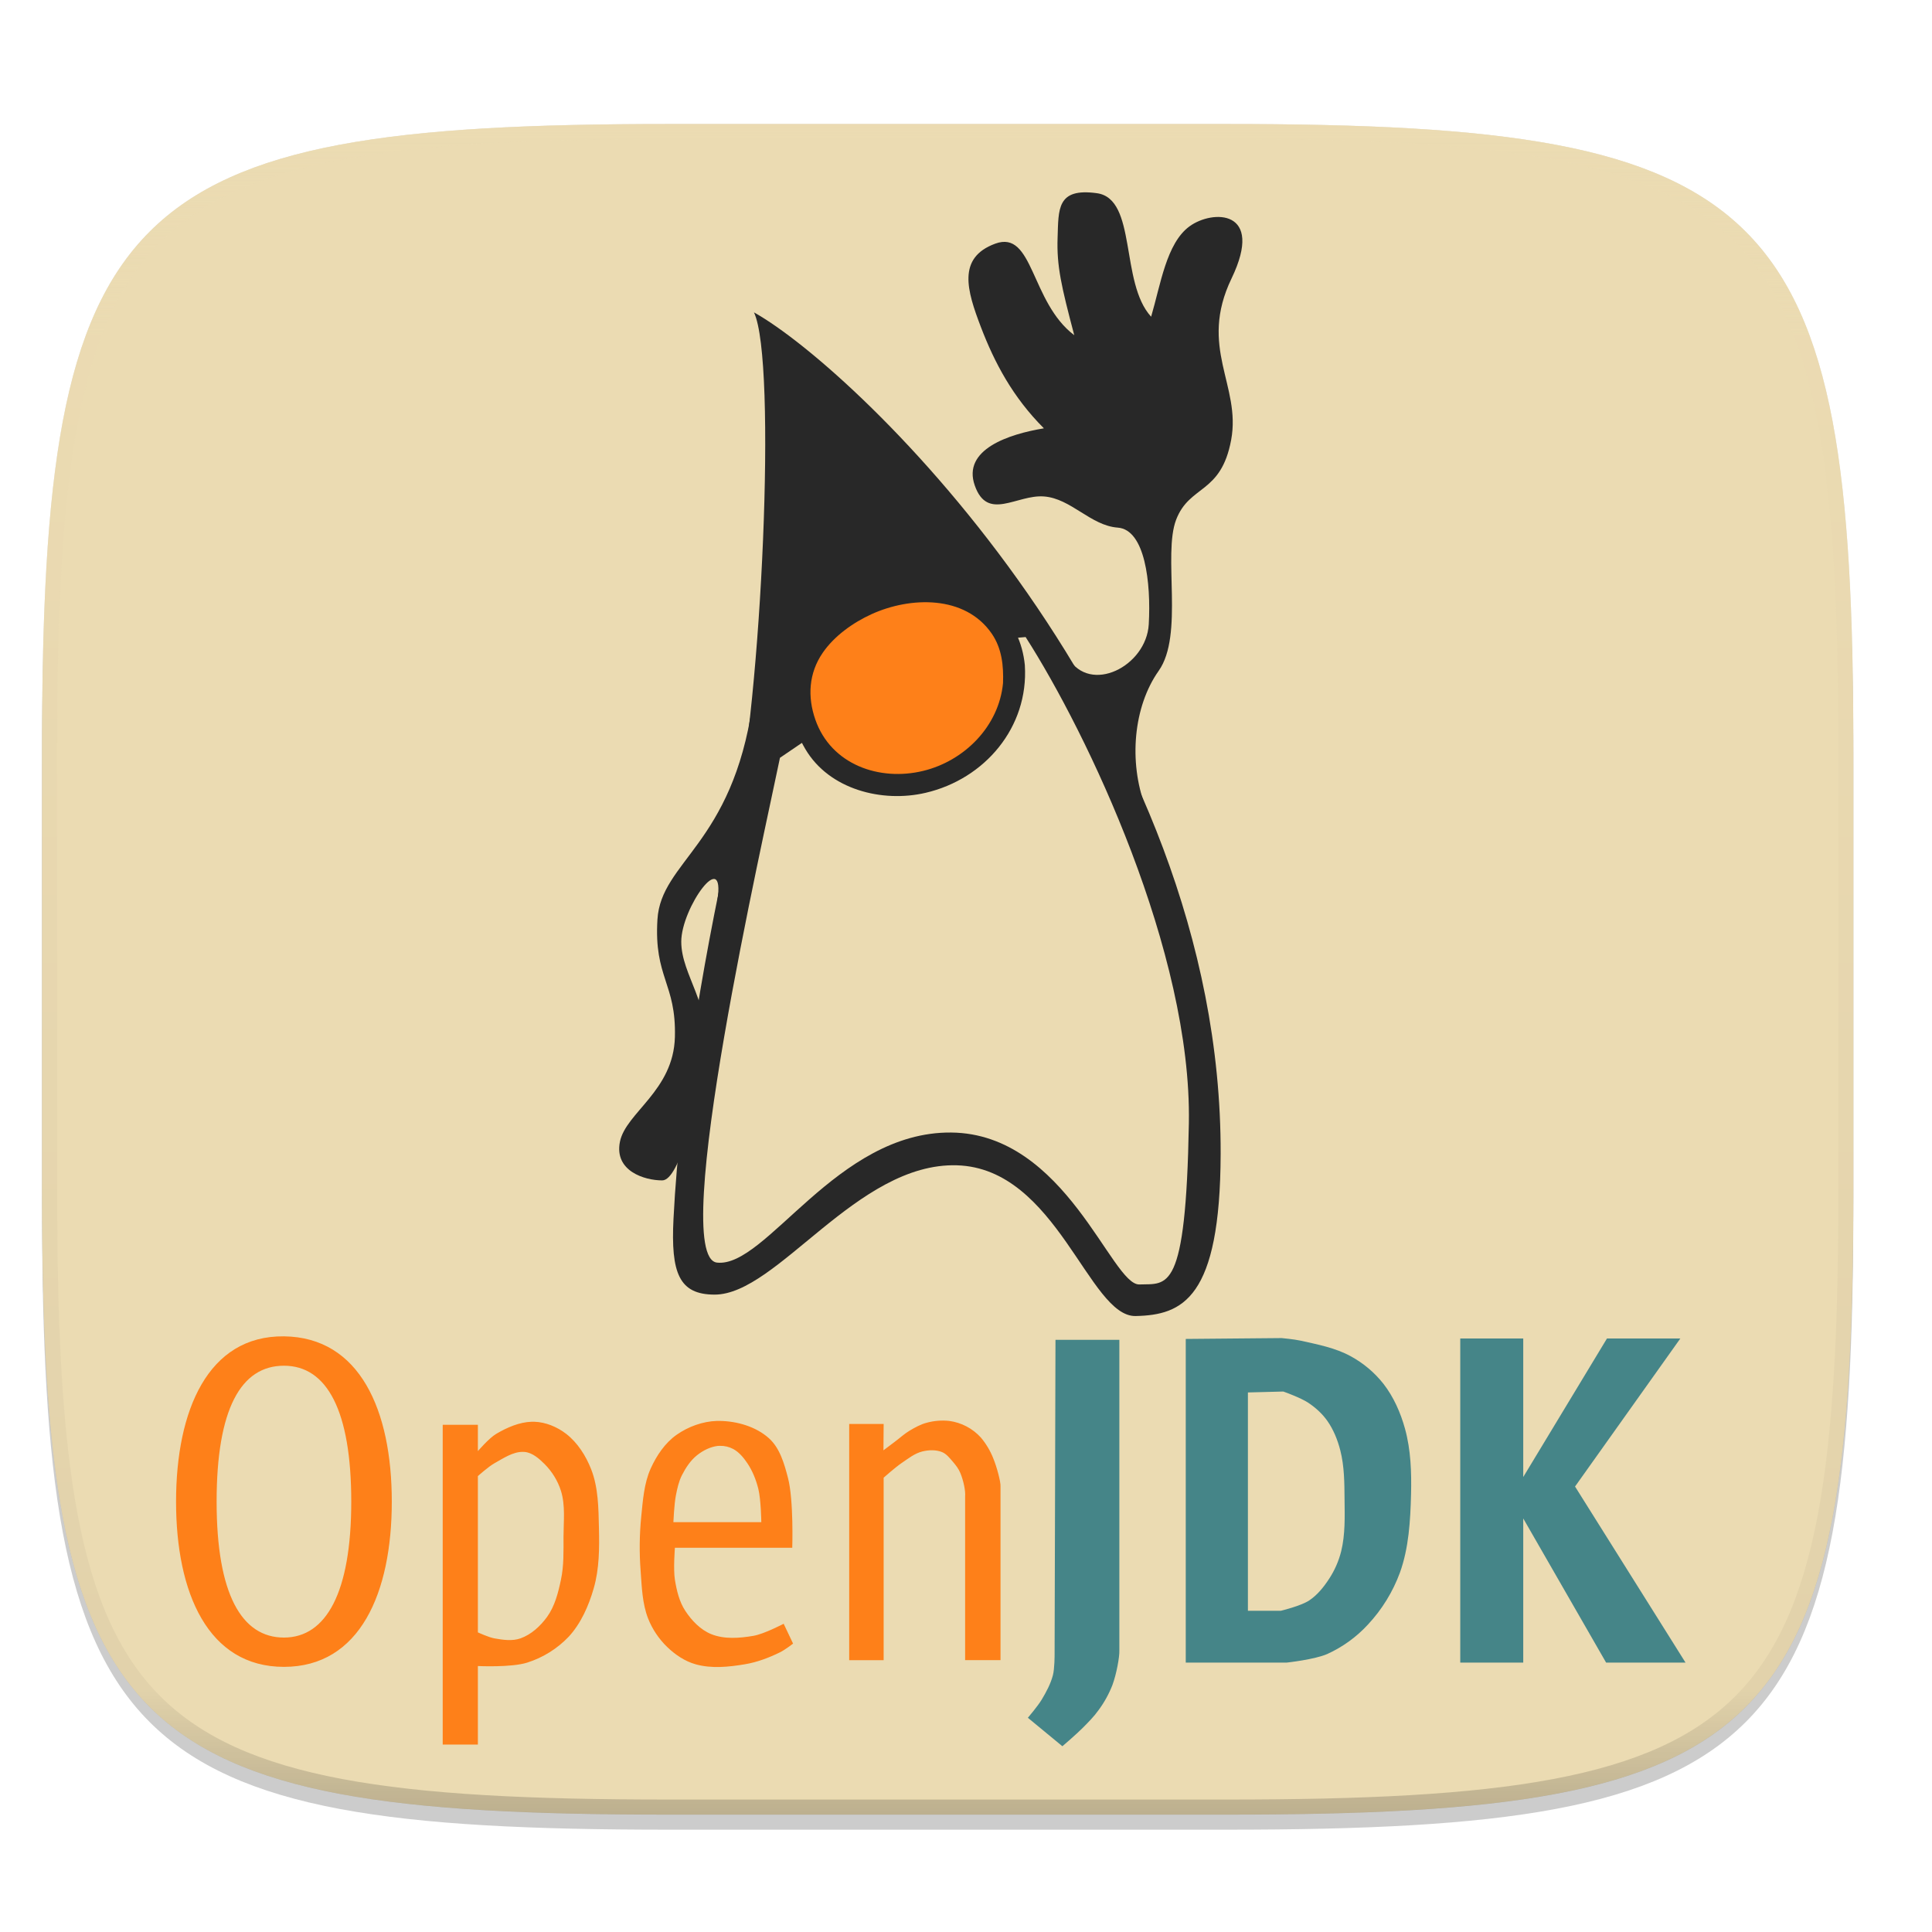
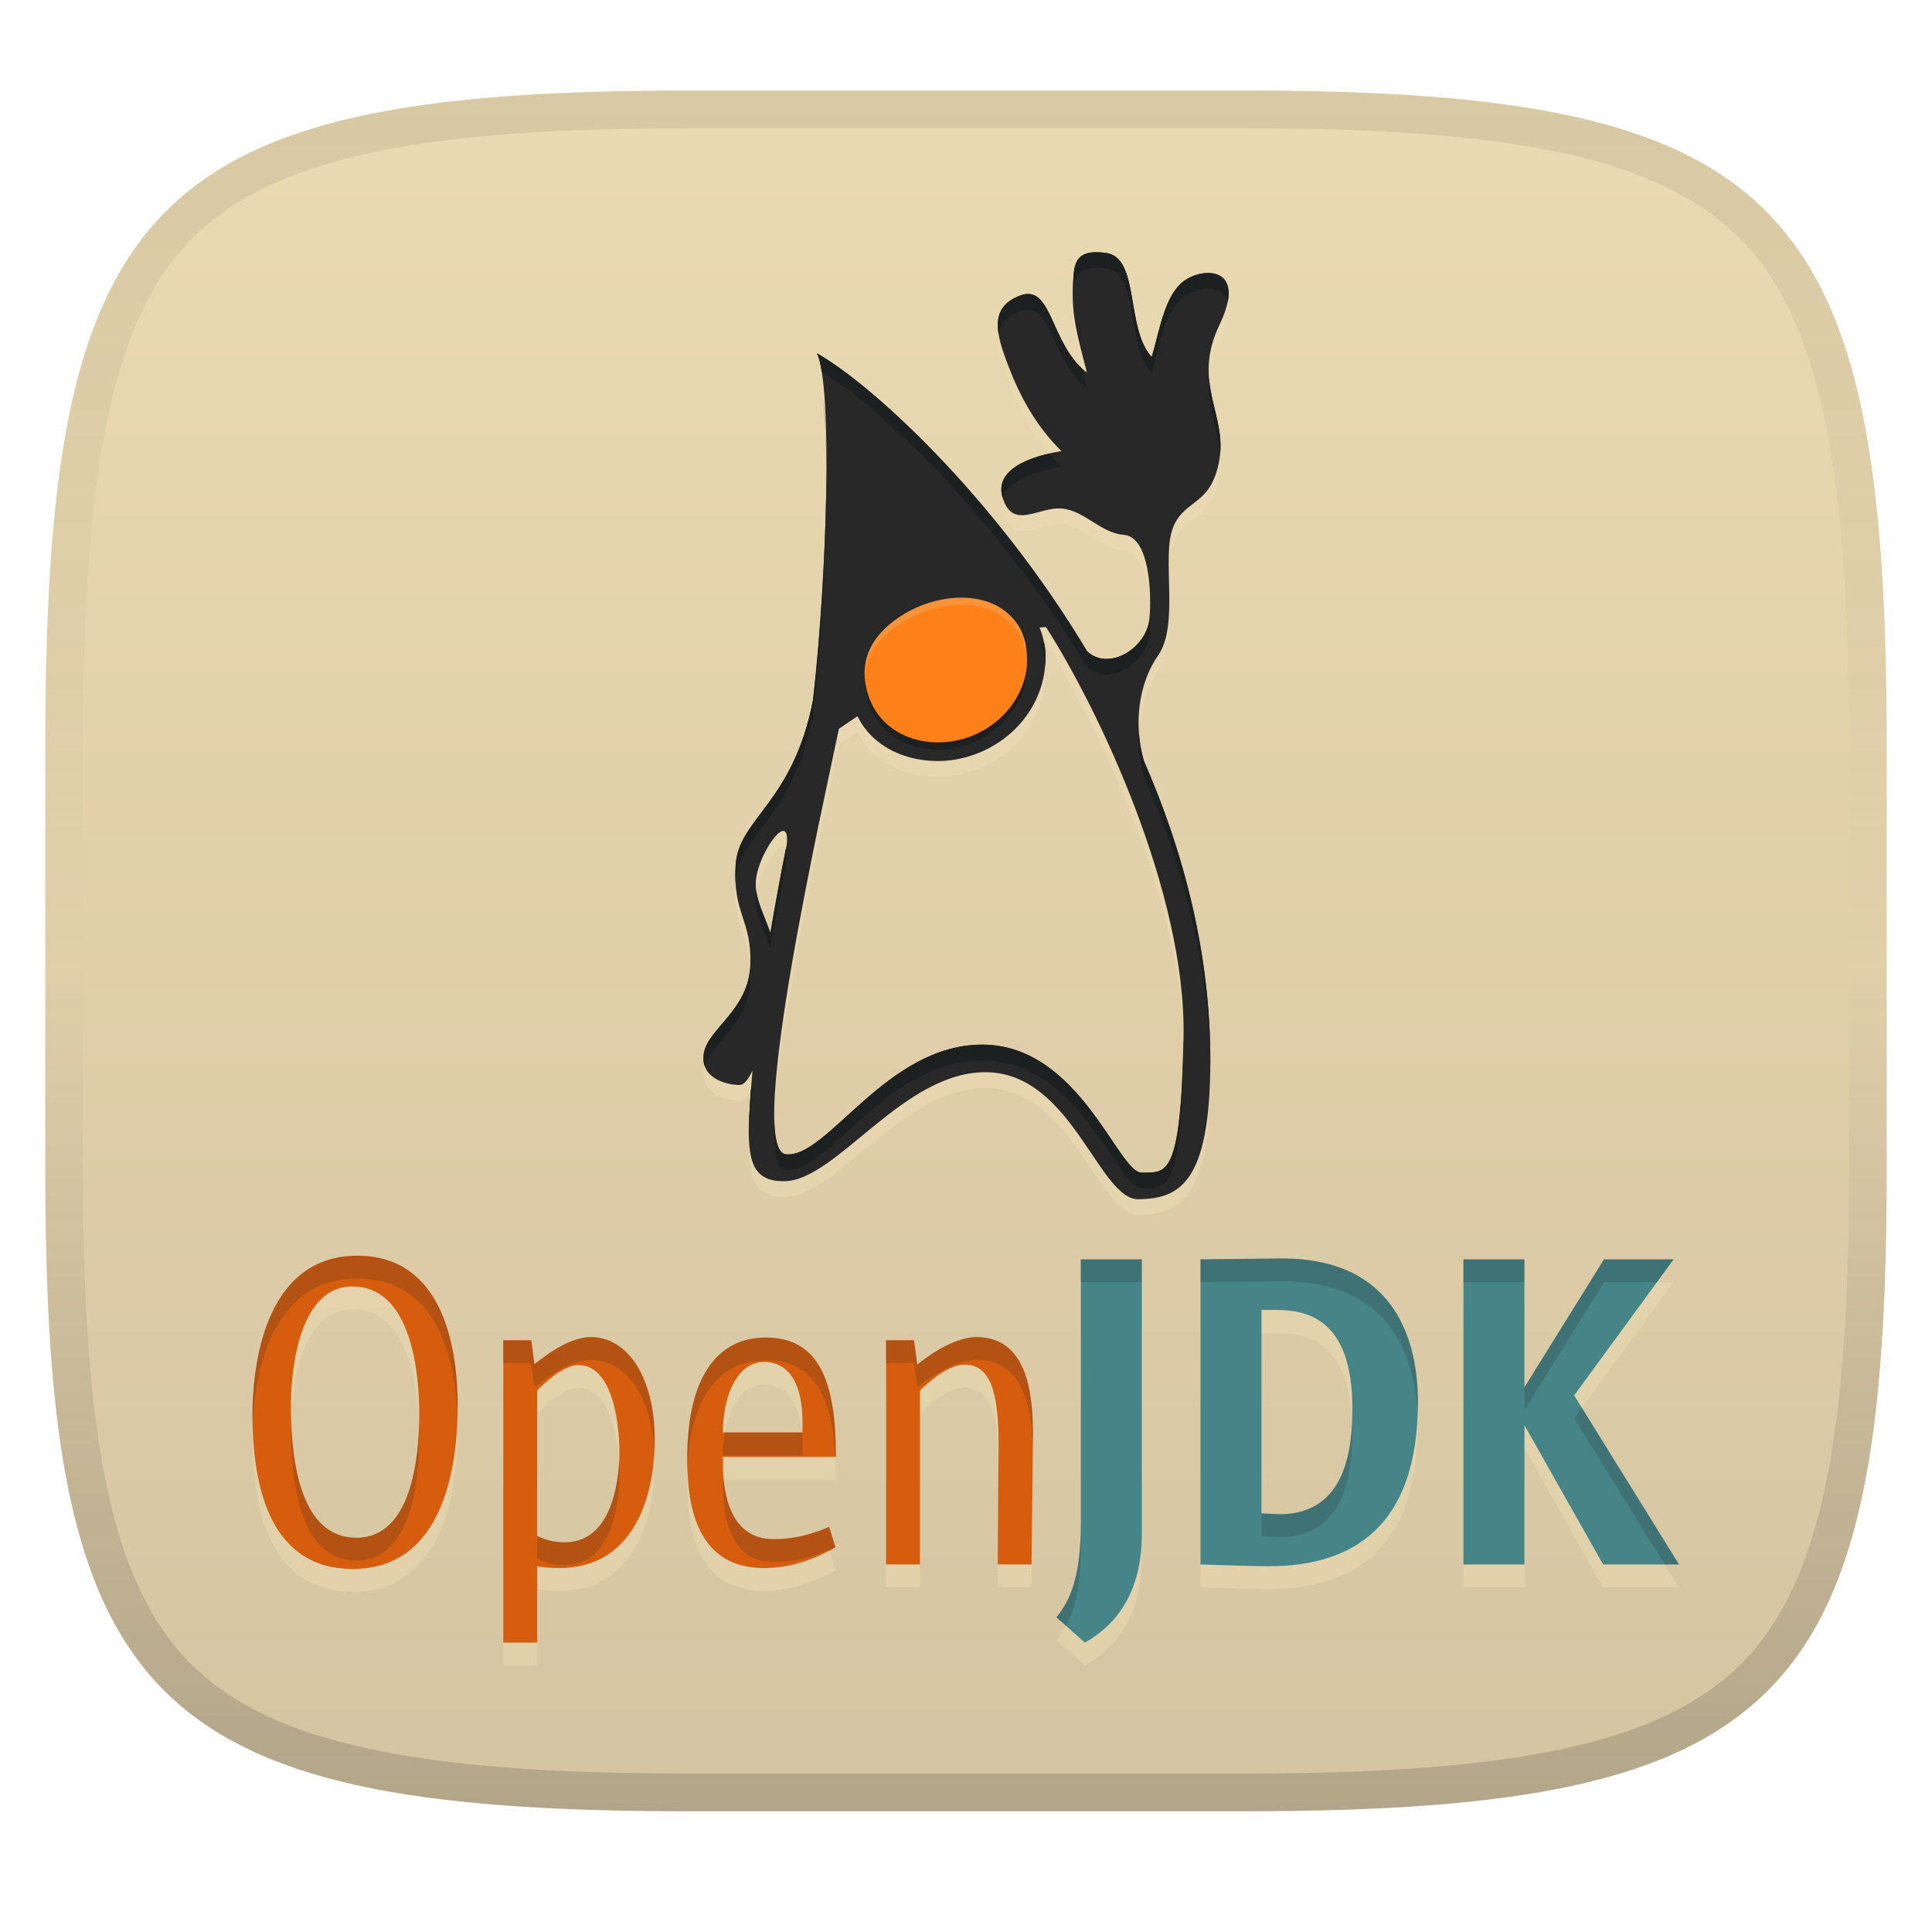
- <svg xmlns="http://www.w3.org/2000/svg" width="256" height="256" viewBox="0 0 67.73 67.73">
+ <svg xmlns="http://www.w3.org/2000/svg" width="256" height="256" version="1.1">
+   <linearGradient id="b" x1=".5" x2=".5" y2="1" gradientTransform="matrix(244,0,0,228,5.981,12)" gradientUnits="userSpaceOnUse">
+     <stop stop-color="#ebdbb2" offset="0" />
+     <stop stop-color="#d5c4a1" offset="1" />
+   </linearGradient>
  <defs>
-     <linearGradient id="d" x1="296" x2="296" y1="-212" y2="236" gradientUnits="userSpaceOnUse">
-       <stop offset="0" stop-color="#ebdbb2" />
-       <stop offset=".125" stop-color="#ebdbb2" stop-opacity=".098" />
-       <stop offset=".925" stop-opacity=".098" />
-       <stop offset="1" stop-opacity=".498" />
+     <linearGradient id="linearGradient10" x1="128" x2="128" y1="12" y2="240" gradientUnits="userSpaceOnUse">
+       <stop stop-color="#282828" stop-opacity=".1" offset="0" />
+       <stop stop-color="#282828" stop-opacity=".05" offset=".197" />
+       <stop stop-color="#282828" stop-opacity="0" offset=".505" />
+       <stop stop-color="#282828" stop-opacity=".1" offset=".746" />
+       <stop stop-color="#282828" stop-opacity=".2" offset="1" />
    </linearGradient>
-     <clipPath id="c">
-       <path d="M361.938-212C507.235-212 528-191.287 528-46.125v116.25C528 215.286 507.235 236 361.937 236H214.063C68.766 236 48 215.286 48 70.125v-116.25C48-191.287 68.765-212 214.063-212z" fill="#b16286" />
-     </clipPath>
  </defs>
-   <path transform="matrix(.26458 0 0 .26458 0 3.404)" d="M162.537 3.568c72.648 0 83.031 10.357 83.031 82.938v58.125c0 72.58-10.383 82.937-83.031 82.937H88.599c-72.648 0-83.031-10.357-83.031-82.937V86.506c0-72.581 10.383-82.938 83.031-82.938z" filter="url(#a)" opacity=".1" />
-   <path transform="matrix(.26458 0 0 .26458 0 3.404)" d="M162.537 5.568c72.648 0 83.031 10.357 83.031 82.938v58.125c0 72.58-10.383 82.937-83.031 82.937H88.599c-72.648 0-83.031-10.357-83.031-82.937V88.506c0-72.581 10.383-82.938 83.031-82.938z" filter="url(#b)" opacity=".2" />
-   <path d="M43.005 4.348c19.221 0 21.968 2.74 21.968 21.944V41.67c0 19.204-2.747 21.944-21.968 21.944H23.442c-19.222 0-21.969-2.74-21.969-21.944V26.292c0-19.204 2.747-21.944 21.969-21.944z" fill="#ebdbb2" />
-   <g fill="#282828" clip-rule="evenodd" fill-rule="evenodd">
-     <path d="M26.431 10.95c.815 1.706.265 13.618-.69 17.795-.953 4.184-1.907 9.503-2.13 13.98-.097 1.907.196 2.66 1.442 2.66 2.2 0 4.991-4.637 8.493-4.533 3.509.104 4.623 5.319 6.266 5.284 1.643-.035 2.966-.605 2.98-5.68.049-15.15-12.65-27.43-16.36-29.505zm9.524 11.383c2.165 3.377 5.827 11.042 5.723 17.043s-.752 5.618-1.734 5.653c-.981.035-2.569-5.29-6.6-5.326-4.024-.034-6.48 4.748-8.207 4.56-1.727-.188 1.663-15.037 2.206-17.697 2.514-1.691 5.674-4.045 8.612-4.233z" />
-     <path d="M37.445 23.057c.773 1.302 2.743.3 2.827-1.17.083-1.468-.133-3.32-1.086-3.39-.954-.07-1.637-1.023-2.59-1.093-.954-.07-1.978.884-2.423-.383-.446-1.267 1.197-1.803 2.423-2.005-1.093-1.093-1.734-2.304-2.214-3.564-.48-1.26-.836-2.416.508-2.91 1.344-.495 1.232 2.046 2.77 3.209-.452-1.713-.619-2.423-.584-3.418.035-.996-.035-1.755 1.378-1.56 1.414.195.801 3.133 1.901 4.33.334-1.134.536-2.575 1.344-3.167.807-.592 2.645-.606 1.476 1.824-1.17 2.43.34 3.745-.014 5.66-.355 1.915-1.455 1.566-1.929 2.799-.473 1.232.279 4.038-.612 5.298-.891 1.26-1.052 3.195-.474 4.74-1.775-1.656-2.701-5.2-2.701-5.2zM26.382 24.693c-.717 4.915-3.209 5.5-3.334 7.54-.126 2.04.661 2.235.612 4.122-.048 1.886-1.726 2.652-1.928 3.676-.202 1.023.863 1.35 1.483 1.35s1.239-2.715 1.49-4.442c.25-1.726-.822-2.743-.822-3.926 0-1.184 1.553-3.349 1.267-1.448 1.288-2.033 1.9-4.623 1.232-6.872z" />
-   </g>
-   <path d="M35.163 23.391c-.189-1.764-1.849-2.458-3.448-2.24-1.343.183-3.133 1.316-3.298 2.77-.186 1.637 1.102 3.144 2.742 3.21 1.453.058 3.015-.645 3.668-2.01.264-.552.367-1.12.336-1.73" fill="none" />
-   <path d="M35.929 23.329c-.16-1.663-1.393-2.707-2.988-2.962-1.54-.246-3.216.484-4.294 1.561-1.212 1.213-1.26 2.9-.412 4.336.838 1.417 2.693 1.885 4.213 1.53 2.08-.484 3.616-2.303 3.48-4.465" fill="#282828" />
-   <path d="M35.163 23.948c-.144 1.511-1.349 2.725-2.799 3.077-1.534.373-3.229-.218-3.78-1.796-.282-.805-.23-1.632.255-2.34.408-.596 1.067-1.063 1.719-1.36 1.346-.611 3.271-.68 4.21.685.355.517.417 1.125.395 1.734" fill="#fe8019" />
-   <g>
-     <path d="M9.955 46.848c-2.664-.03-3.783 2.595-3.783 5.795s1.12 5.792 3.783 5.792 3.78-2.592 3.78-5.792-1.117-5.765-3.78-5.795zm0 1.03c1.515 0 2.359 1.589 2.359 4.765s-.874 4.765-2.36 4.765-2.36-1.528-2.36-4.765.846-4.765 2.36-4.765zM18.64 49.842c-.435.013-.867.202-1.243.424-.254.149-.644.606-.644.606v-.924H15.52V61.16h1.233v-2.754s1.181.057 1.732-.121a3.443 3.443 0 0 0 1.453-.908c.431-.468.7-1.084.876-1.695.197-.68.2-1.41.183-2.118-.016-.691-.02-1.413-.273-2.057-.185-.471-.475-.931-.876-1.241-.316-.244-.721-.413-1.12-.424h-.087zm-.314 1.056l.069.003c.27.026.504.232.696.424.26.259.465.59.574.94.16.51.091 1.066.09 1.601 0 .505.015 1.02-.09 1.514-.095.453-.214.925-.484 1.3-.235.326-.559.624-.937.757-.286.101-.61.053-.908 0-.204-.035-.583-.211-.583-.211v-5.478s.368-.333.583-.452c.308-.172.64-.4.99-.398zM25.132 49.813c-.498.016-1.005.2-1.41.485-.407.285-.704.728-.909 1.18-.237.525-.275 1.122-.334 1.695a10.868 10.868 0 0 0-.02 1.906c.04.558.058 1.138.261 1.66.146.372.38.72.668.998.28.27.622.503.998.608.553.156 1.156.095 1.723 0 .431-.071.85-.23 1.242-.423.163-.08.452-.302.452-.302l-.33-.696s-.685.36-1.06.423c-.487.084-1.024.126-1.482-.06-.377-.154-.685-.478-.908-.818-.21-.32-.301-.71-.363-1.089-.06-.368 0-1.12 0-1.12h4.114s.055-1.659-.15-2.45c-.13-.499-.285-1.047-.668-1.39-.453-.407-1.114-.598-1.723-.607h-.1zm.106.874a.95.95 0 0 1 .466.11c.204.11.362.301.492.493.183.27.307.582.387.898.096.382.106 1.175.106 1.175h-3.082s.027-.63.088-.94c.047-.241.1-.487.211-.706.134-.264.304-.522.535-.705.208-.164.465-.294.728-.323.023-.002.046-.002.069-.002zM29.77 49.92v8.28h1.208v-6.397s.407-.362.631-.514c.23-.156.458-.34.728-.406.222-.054.472-.063.684.021.16.064.273.213.385.342.103.119.2.247.26.392.108.26.187.621.168.828v5.733h1.241v-6.097c.01-.141-.126-.671-.257-.984a2.625 2.625 0 0 0-.429-.719 1.826 1.826 0 0 0-1.111-.586 2.131 2.131 0 0 0-.791.064c-.213.056-.41.165-.6.278-.183.11-.342.257-.513.385l-.403.304.007-.924z" fill="#fe8019" />
-     <path d="M37.002 46.97h2.239V57.86c.009.228-.1.824-.242 1.21a3.8 3.8 0 0 1-.484.878c-.164.231-.367.434-.567.635-.223.224-.704.635-.704.635l-1.21-.998s.347-.407.484-.635c.162-.27.313-.552.393-.855.062-.233.06-.719.06-.719zM44.929 46.909l-3.36.03v11.346h3.543s.978-.106 1.421-.302a4.417 4.417 0 0 0 1.422-1.03 5.408 5.408 0 0 0 1.12-1.816c.315-.872.368-1.827.392-2.753.019-.77-.007-1.556-.212-2.298-.155-.561-.398-1.113-.755-1.573a3.732 3.732 0 0 0-1.151-.969c-.538-.294-1.158-.412-1.756-.545-.218-.049-.664-.09-.664-.09zm.06 1.874s.611.216.877.395c.255.17.491.384.667.635.216.307.36.667.453 1.03.144.559.145 1.146.15 1.723.007.607.026 1.227-.118 1.816a3.148 3.148 0 0 1-.424.967c-.187.287-.411.567-.696.757-.295.196-.998.363-.998.363h-1.152v-7.654zM51.192 46.924H53.4v4.856l2.935-4.856h2.572l-3.691 5.189 3.873 6.172h-2.784L53.4 53.232v5.053h-2.208z" fill="#458588" />
-   </g>
-   <path transform="matrix(.1323 0 0 .1323 -4.877 32.393)" d="M361.938-212C507.235-212 528-191.287 528-46.125v116.25C528 215.286 507.235 236 361.937 236H214.063C68.766 236 48 215.286 48 70.125v-116.25C48-191.287 68.765-212 214.063-212z" clip-path="url(#c)" fill="none" opacity=".4" stroke-linecap="round" stroke-linejoin="round" stroke-width="8" stroke="url(#d)" />
+   <path d="m165 12c72 0 85 15 85 87v56c0 70-13 85-85 85h-74c-72 0-85-15-85-85v-56c0-72 13-87 85-87z" fill="url(#b)" style="isolation:isolate" />
+   <path d="m47.348 169.42c-12.888 0-13.895 16.017-13.895 21.021 0 10.339 2.7 20.482 13.295 20.482 12.263 0 13.895-14.113 13.895-21.621 0-6.88-1.553-19.883-13.295-19.883zm122.5 0.359-10.779 0.119v40.426c0.598 0 6.491 0.24 9.043 0.24 11.333 0 19.764-5.468 19.764-21.74 0-7.379-2.462-19.045-18.027-19.045zm-26.637 0.119v34.977c0 7.578-1.615 10.433-3.234 12.457l3.773 3.353c2.03-1.181 7.547-4.6 7.547-14.314v-36.473zm50.699 0v40.426h8.086v-18.445l10.42 18.445h10.062l-13.895-22.398 13.176-18.027h-9.225l-10.539 16.949v-16.949zm-147.22 3.594c8.053 0 8.863 12.088 8.863 16.949 0 5.409-0.916 16.35-8.324 16.35-7.172 0-8.685-9.481-8.685-17.488 0-2.526 0.37-15.811 8.146-15.811zm120.47 3.113h1.975c4.323 0 10.062 1.413 10.062 13.057 0 4.775-0.596 14.016-9.643 14.016l-2.394-0.121zm-88.85 3.594c-2.301 0-4.965 1.546-7.486 3.594l-0.418-3.174h-3.715v40.066h4.492v-10.121c0.996 0.194 1.984 0.24 2.994 0.24 9.203 0 12.578-8.495 12.578-17.01 0-8.418-3.698-13.596-8.445-13.596zm51.08 0c-3.313 0-7.178 3.098-7.846 3.654l-0.42-3.234h-3.713v29.705h4.492v-23.057c2.063-1.977 4.168-3.414 5.928-3.414 3.474 0 4.492 3.819 4.492 10.6l-0.119 15.871h4.492l0.18-17.068c0-5.155-0.569-13.057-7.486-13.057zm-27.906 0.06c-6.37-2e-5 -10.42 5.152-10.42 16.051 0 6.724 1.466 14.494 10.182 14.494 2.534 0 5.781-0.624 9.463-2.756l-0.84-2.695c-3.537 1.516-5.931 1.617-7.365 1.617-5.681 0-6.709-5.835-6.709-10.061v-0.84h14.973c0-9.666-2.054-15.811-9.283-15.811zm-0.299 3.234c4.416 0 5.15 4.782 5.15 7.965v1.377h-10.541c0-5.299 2.16-9.342 5.391-9.342zm-24.551 0.418c5.32 0 5.449 10.425 5.449 11.439 0 2.431-0.431 12.039-7.246 12.039-1.539 0-2.528-0.314-3.654-0.84v-19.283c1.429-1.429 3.683-3.356 5.451-3.356z" fill="#ebdbb2" opacity=".5" stroke-width=".075" />
+   <path d="m47.348 166.39c-12.888 0-13.895 16.017-13.895 21.021 0 10.339 2.7 20.482 13.295 20.482 12.263 0 13.895-14.113 13.895-21.621 0-6.88-1.553-19.883-13.295-19.883zm-0.658 4.072c8.053 0 8.863 12.088 8.863 16.949 0 5.409-0.916 16.35-8.324 16.35-7.172 0-8.685-9.481-8.685-17.488 0-2.526 0.37-15.811 8.146-15.811zm31.617 6.707c-2.301 0-4.965 1.546-7.486 3.594l-0.418-3.174h-3.715v40.066h4.492v-10.121c0.996 0.194 1.984 0.24 2.994 0.24 9.203 0 12.578-8.495 12.578-17.01 0-8.418-3.698-13.596-8.445-13.596zm51.08 0c-3.313 0-7.178 3.098-7.846 3.654l-0.42-3.234h-3.713v29.705h4.492v-23.057c2.063-1.977 4.168-3.414 5.928-3.414 3.474 0 4.492 3.819 4.492 10.6l-0.119 15.871h4.492l0.18-17.068c0-5.155-0.569-13.057-7.486-13.057zm-27.906 0.06c-6.37-2e-5 -10.42 5.152-10.42 16.051 0 6.724 1.466 14.494 10.182 14.494 2.534 0 5.781-0.624 9.463-2.756l-0.84-2.695c-3.537 1.516-5.931 1.617-7.365 1.617-5.681 0-6.709-5.835-6.709-10.061v-0.84h14.973c0-9.666-2.054-15.811-9.283-15.811zm-0.299 3.234c4.416 0 5.15 4.782 5.15 7.965v1.377h-10.541c0-5.299 2.16-9.342 5.391-9.342zm-24.551 0.418c5.32 0 5.449 10.425 5.449 11.439 0 2.431-0.431 12.039-7.246 12.039-1.539 0-2.528-0.314-3.654-0.84v-19.283c1.429-1.429 3.683-3.356 5.451-3.356z" fill="#d65d0e" stroke-width=".075" />
+   <path d="m169.85 166.75-10.779 0.119v40.426c0.598 0 6.491 0.24 9.043 0.24 11.333 0 19.764-5.468 19.764-21.74 0-7.379-2.462-19.045-18.027-19.045zm-26.637 0.119v34.977c0 7.578-1.615 10.433-3.234 12.457l3.773 3.353c2.03-1.181 7.547-4.6 7.547-14.314v-36.473zm50.699 0v40.426h8.086v-18.445l10.42 18.445h10.062l-13.895-22.398 13.176-18.027h-9.225l-10.539 16.949v-16.949zm-26.756 6.707h1.975c4.323 0 10.062 1.413 10.062 13.057 0 4.775-0.596 14.016-9.643 14.016l-2.394-0.121z" fill="#458588" stroke-opacity="0" />
+   <path d="m47.348 166.39c-12.888 0-13.895 16.017-13.895 21.021 0 0.553 0.007 1.104 0.023 1.654 0.208-6.052 1.997-19.648 13.871-19.648 10.951 0 13.04 11.311 13.271 18.416 0.017-0.545 0.023-1.067 0.023-1.561 0-6.88-1.553-19.883-13.295-19.883zm122.5 0.359-10.779 0.119v3.027l10.779-0.119c14.62 0 17.68 10.291 17.998 17.656 0.02-0.534 0.029-1.08 0.029-1.639 0-7.379-2.462-19.045-18.027-19.045zm-26.637 0.119v3.027h8.086v-3.027h-8.086zm50.699 0v3.027h8.086v-3.027h-8.086zm18.625 0-10.539 16.949v3.027l10.539-16.949h7.012l2.213-3.027h-9.225zm-134.23 10.301c-2.301 0-4.965 1.546-7.486 3.594l-0.418-3.174h-3.715v3.027h3.715l0.418 3.174c2.521-2.048 5.185-3.594 7.486-3.594 4.465 0 8.002 4.581 8.406 12.131 0.026-0.519 0.039-1.041 0.039-1.562 0-8.418-3.698-13.596-8.445-13.596zm51.08 0c-3.313 0-7.178 3.098-7.846 3.654l-0.42-3.234h-3.713v3.027h3.713l0.42 3.234c0.668-0.557 4.533-3.654 7.846-3.654 6.311 0 7.337 6.577 7.469 11.645l0.018-1.615c0-5.155-0.569-13.057-7.486-13.057zm-27.906 0.061c-6.37-2e-5 -10.42 5.152-10.42 16.051 0 0.502 0.009 1.009 0.027 1.52 0.361-9.867 4.323-14.543 10.393-14.543 6.442-2e-5 8.776 4.88 9.207 12.783h0.076c0-9.666-2.054-15.811-9.283-15.811zm108.12 9.303-1.016 1.391 12.016 19.371h1.879l-12.879-20.762zm-171.03 1.502c-0.021 0.54-0.025 0.975-0.025 1.266 0 8.007 1.514 17.488 8.685 17.488 7.408 0 8.324-10.94 8.324-16.35 0-0.442-0.007-0.944-0.025-1.49-0.186 5.704-1.54 14.812-8.299 14.812-6.651 0-8.436-8.156-8.66-15.727zm140.6 0.234c-0.19 4.978-1.517 12.379-9.613 12.379l-2.394-0.121v3.027l2.394 0.121c9.046 0 9.643-9.241 9.643-14.016 0-0.481-0.01-0.944-0.029-1.391zm-83.119 1.537c-0.167 0.943-0.254 1.96-0.254 3.027h10.541v-1.377c0-0.517-0.019-1.076-0.07-1.65h-10.217zm36.262 3.397-0.105 14.092h0.023l0.096-12.844c0-0.428-0.005-0.844-0.014-1.248zm-50.277 0.658c-0.227 3.581-1.412 10.5-7.195 10.5-1.539 0-2.528-0.314-3.654-0.84v3.027c1.126 0.526 2.115 0.84 3.654 0.84 6.815 0 7.246-9.608 7.246-12.039 0-0.195-0.005-0.738-0.051-1.488zm13.762 2.207v0.84c0 4.226 1.028 10.061 6.709 10.061 1.435 0 3.828-0.101 7.365-1.617l0.035 0.113c0.266-0.141 0.534-0.289 0.805-0.445l-0.84-2.695c-3.537 1.516-5.931 1.617-7.365 1.617-4.744 0-6.244-4.07-6.609-7.873h-0.1zm47.422 5.777c0 7.578-1.615 10.433-3.234 12.457l1.277 1.135c1.096-2.012 1.957-5.026 1.957-10.564v-3.027z" fill="#282828" opacity=".2" stroke-width=".075" />
+   <path d="m145.08 35.51c-2.974 0.09-2.817 2.287-2.914 5.064-0.112 3.17 0.421 5.431 1.86 10.888-4.899-3.705-4.542-11.799-8.823-10.222-4.282 1.574-3.148 5.255-1.619 9.269s3.572 7.873 7.054 11.355c-3.906 0.643-9.141 2.35-7.72 6.386 1.418 4.036 4.681 0.997 7.72 1.22 3.036 0.223 5.211 3.26 8.25 3.483 3.036 0.223 3.724 6.122 3.459 10.799-0.245 4.291-5.534 7.33-8.313 4.619-12.587-20.99-28.954-35.641-35.777-39.457l-4e-3 -0.004c2.066 4.324 1.378 29.232-0.521 45.933-2.661 13.694-9.876 15.68-10.255 21.868-0.401 6.499 2.106 7.12 1.95 13.131-0.153 6.008-5.5 8.448-6.143 11.71-0.643 3.259 2.75 4.301 4.725 4.301 0.575 0 1.15-0.734 1.696-1.91-0.187 2.105-0.335 4.175-0.435 6.191-0.309 6.075 0.626 8.474 4.595 8.474 7.008 0 15.898-14.77 27.054-14.439 11.178 0.331 14.728 16.943 19.962 16.832 5.234-0.112 9.448-1.927 9.492-18.094 0.046-14.347-3.496-27.887-8.808-40.004-1.371-4.704-0.733-10.249 1.89-13.958 2.838-4.014 0.443-12.951 1.95-16.876 1.51-3.928 5.014-2.818 6.145-8.918 1.128-6.101-3.683-10.289 0.044-18.03 3.724-7.741-2.131-7.696-4.701-5.81-2.574 1.886-3.219 6.476-4.282 10.089-3.504-3.813-1.551-13.174-6.055-13.795-0.563-0.078-1.051-0.106-1.476-0.093zm-6.485 49.663c6.897 10.758 18.563 35.175 18.231 54.292s-2.394 17.897-5.523 18.008c-3.125 0.111-8.185-16.851-21.027-16.965-12.819-0.108-20.642 15.126-26.143 14.527-5.502-0.599 5.297-47.903 7.027-56.377 0.798-0.537 1.617-1.095 2.453-1.665 0.122 0.236 0.253 0.47 0.39 0.702 2.67 4.514 8.578 6.004 13.42 4.873 6.626-1.542 11.519-7.336 11.086-14.223h4e-3c-0.108-1.124-0.371-2.158-0.765-3.099 0.283-0.03 0.565-0.055 0.847-0.073zm-34.807 27.014c0.382 6e-3 0.591 0.533 0.459 1.826-0.766 3.782-1.5 7.724-2.162 11.713-0.809-2.358-1.946-4.356-1.946-6.531 0-2.676 2.492-6.928 3.613-7.006 0.013-9e-4 0.024-2e-3 0.037-2e-3z" fill="#ebdbb2" opacity=".6" stroke-width="3.186" />
+   <path d="m145.08 33.42c-2.974 0.09-2.817 2.287-2.914 5.064-0.112 3.17 0.421 5.431 1.86 10.888-4.899-3.705-4.542-11.799-8.823-10.222-4.282 1.574-3.148 5.255-1.619 9.269s3.572 7.873 7.054 11.355c-3.906 0.643-9.141 2.35-7.72 6.386 1.418 4.036 4.681 0.997 7.72 1.22 3.036 0.223 5.211 3.26 8.25 3.483 3.036 0.223 3.724 6.122 3.459 10.799-0.245 4.291-5.534 7.33-8.313 4.619-12.587-20.99-28.954-35.641-35.777-39.457l-4e-3 -0.004c2.066 4.324 1.378 29.232-0.521 45.933-2.661 13.694-9.876 15.68-10.255 21.868-0.401 6.499 2.106 7.12 1.95 13.131-0.153 6.008-5.5 8.448-6.143 11.71-0.643 3.259 2.75 4.301 4.725 4.301 0.575 0 1.15-0.734 1.696-1.91-0.187 2.105-0.335 4.175-0.435 6.191-0.309 6.075 0.626 8.474 4.595 8.474 7.008 0 15.898-14.77 27.054-14.439 11.178 0.331 14.728 16.943 19.962 16.832 5.234-0.112 9.448-1.927 9.492-18.094 0.046-14.347-3.496-27.887-8.808-40.004-1.371-4.704-0.733-10.249 1.89-13.958 2.838-4.014 0.443-12.951 1.95-16.876 1.51-3.928 5.014-2.818 6.145-8.918 1.128-6.101-3.683-10.289 0.044-18.03 3.724-7.741-2.131-7.696-4.701-5.81-2.574 1.886-3.219 6.476-4.282 10.089-3.504-3.813-1.551-13.174-6.055-13.795-0.563-0.078-1.051-0.106-1.476-0.093zm-6.485 49.663c6.897 10.758 18.563 35.175 18.231 54.292s-2.394 17.897-5.523 18.008c-3.125 0.111-8.185-16.851-21.027-16.965-12.819-0.108-20.642 15.126-26.143 14.527-5.502-0.599 5.297-47.903 7.027-56.377 0.798-0.537 1.617-1.095 2.453-1.665 0.122 0.236 0.253 0.47 0.39 0.702 2.67 4.514 8.578 6.004 13.42 4.873 6.626-1.542 11.519-7.336 11.086-14.223h4e-3c-0.108-1.124-0.371-2.158-0.765-3.099 0.283-0.03 0.565-0.055 0.847-0.073zm-34.807 27.014c0.382 6e-3 0.591 0.533 0.459 1.826-0.766 3.782-1.5 7.724-2.162 11.713-0.809-2.358-1.946-4.356-1.946-6.531 0-2.676 2.492-6.928 3.613-7.006 0.013-9e-4 0.024-2e-3 0.037-2e-3z" fill="#282828" stroke-width="3.186" />
+   <path d="m145.08 33.423c-2.974 0.09-2.817 2.286-2.914 5.062-0.022 0.618-0.017 1.202 0.012 1.781 0.08-2.628 0.04-4.667 2.902-4.754 0.425-0.013 0.914 0.016 1.477 0.094 4.505 0.621 2.55 9.982 6.055 13.795 1.064-3.612 1.709-8.204 4.283-10.09 1.774-1.301 5.112-1.726 5.787 0.68 0.916-4.643-3.612-4.365-5.787-2.769-2.574 1.886-3.219 6.477-4.283 10.09-3.504-3.813-1.55-13.174-6.055-13.795-0.563-0.078-1.052-0.107-1.477-0.094zm-8.836 5.527c-0.315-0.003-0.658 0.061-1.039 0.201-2.7 0.992-3.248 2.824-2.9 5.047 0.262-1.268 1.107-2.296 2.9-2.955 4.282-1.577 3.923 6.518 8.822 10.223-0.261-0.989-0.492-1.873-0.695-2.676-3.789-3.537-4.045-9.81-7.088-9.84zm-27.988 7.873c0.253 0.53 0.465 1.368 0.639 2.463 7.16 4.324 22.93 18.723 35.143 39.088 2.778 2.711 8.067-0.329 8.312-4.619 0.052-0.924 0.066-1.895 0.033-2.861-9e-3 0.26-0.019 0.517-0.033 0.771-0.245 4.291-5.534 7.33-8.312 4.619-12.587-20.99-28.954-35.643-35.777-39.459zm51.939 3.225c-0.31 3.785 1.194 6.769 1.484 10.096 0.336-3.56-1.208-6.529-1.484-10.096zm-51.131 2.844c0.228 2.763 0.47 5.502 0.449 9.492-0.021-3.812-0.175-7.029-0.449-9.492zm0.449 9.492c-0.048 9.387-0.729 21.134-1.779 30.371-2.661 13.694-9.877 15.681-10.256 21.869-0.055 0.89-0.055 1.669-0.016 2.367 0.005-0.091 0.01-0.184 0.016-0.277 0.379-6.188 7.595-8.173 10.256-21.867 1.13-9.937 1.832-22.78 1.779-32.463zm29.5-2.287c-3.493 0.807-7.171 2.5-6.164 5.854 0.849-2.421 4.727-3.579 7.789-4.084-0.58-0.58-1.121-1.169-1.625-1.77zm-0.652 25.096c-0.204 0.016-0.407 0.035-0.611 0.057 0.372 0.889 0.626 1.86 0.744 2.912 0.05-0.623 0.056-1.257 0.016-1.902h4e-3c-0.035-0.364-0.086-0.721-0.152-1.066zm12.533 11.654c-0.116 2.037 0.109 4.12 0.674 6.059 5.151 11.751 8.639 24.838 8.803 38.703 3e-3 -0.259 3e-3 -0.522 4e-3 -0.789 0.046-14.347-3.494-27.888-8.807-40.006-0.372-1.278-0.597-2.618-0.674-3.967zm-46.752 15.596c-0.728 3.623-1.425 7.389-2.057 11.197-0.67-1.952-1.565-3.659-1.853-5.422-0.06 0.342-0.094 0.672-0.094 0.98 0 2.175 1.138 4.173 1.947 6.531 0.662-3.989 1.396-7.931 2.162-11.713 0.081-0.795 0.032-1.302-0.105-1.574zm-4.738 15.801c-0.42 5.654-5.493 8.049-6.119 11.221-0.135 0.685-0.09 1.272 0.08 1.772 0.911-3.107 5.917-5.58 6.064-11.391 0.015-0.581 0.004-1.111-0.025-1.602zm57.418 9.379c-0.345 18.861-2.403 17.653-5.518 17.764-3.125 0.111-8.186-16.85-21.027-16.965-12.819-0.108-20.641 15.124-26.143 14.525-0.979-0.107-1.442-1.693-1.531-4.277-0.108 3.801 0.31 6.236 1.531 6.369 5.502 0.599 13.324-14.636 26.143-14.527 12.841 0.115 17.902 17.076 21.027 16.965 3.128-0.112 5.192 1.109 5.523-18.008 0.011-0.61 7e-3 -1.226-6e-3 -1.846zm-57.115 6.324c-0.068 0.146-0.136 0.286-0.205 0.418-0.093 1.244-0.17 2.472-0.23 3.682-0.056 1.094-0.071 2.069-0.035 2.932 0.009-0.272 0.02-0.553 0.035-0.842 0.1-2.016 0.249-4.084 0.436-6.189z" fill="#1d2021" stroke-width="3.186" />
+   <path d="m136.61 91.984c-0.643-6-6.289-8.36-11.727-7.619-4.568 0.622-10.656 4.476-11.217 9.421-0.633 5.568 3.748 10.693 9.326 10.918 4.942 0.197 10.255-2.194 12.476-6.836 0.898-1.877 1.248-3.809 1.143-5.884" fill="none" stroke-width="3.401" />
+   <path d="m136.07 89.198c-0.459 4.814-4.297 8.681-8.917 9.802-4.887 1.188-10.286-0.694-12.042-5.721-0.898-2.564-0.733-5.199 0.812-7.454 1.3-1.899 3.399-3.386 5.476-4.332 4.288-1.946 10.42-2.166 13.412 2.182 1.131 1.647 1.328 3.584 1.258 5.524" fill="#1d2021" stroke-width="3.186" />
+   <path d="m136.07 88.227c-0.459 4.814-4.297 8.681-8.917 9.802-4.887 1.188-10.286-0.694-12.042-5.721-0.898-2.564-0.733-5.199 0.812-7.454 1.3-1.899 3.399-3.386 5.476-4.332 4.288-1.946 10.42-2.166 13.412 2.182 1.131 1.647 1.328 3.584 1.258 5.524" fill="#fe8019" stroke-width="3.186" />
+   <path d="m126.74 79.209c-1.864 0.094-3.732 0.583-5.34 1.312-2.077 0.946-4.177 2.433-5.477 4.332-1.028 1.5-1.446 3.168-1.346 4.871 0.082-1.363 0.514-2.687 1.346-3.9 1.3-1.899 3.4-3.386 5.477-4.332 4.288-1.946 10.421-2.167 13.412 2.182 0.909 1.324 1.215 2.837 1.264 4.387 0.053-1.884-0.165-3.758-1.264-5.357-1.87-2.718-4.966-3.652-8.072-3.494z" fill="#ebdbb2" opacity=".2" stroke-width="3.186" />
+   <path d="m91 12c-72 0-85 15-85 87v56c0 70 13 85 85 85h74c72 0 85-15 85-85v-56c0-72-13-87-85-87zm0 5h74c35.653 0 55.307 3.945 65.895 14.965 10.588 11.02 14.105 31.336 14.105 67.035v56c0 34.69-3.494 54.457-14.07 65.25-10.577 10.793-30.277 14.75-65.93 14.75h-74c-35.653 0-55.353-3.957-65.93-14.75-10.577-10.793-14.07-30.56-14.07-65.25v-56c0-35.699 3.518-56.015 14.105-67.035 10.588-11.02 30.242-14.965 65.895-14.965z" fill="url(#linearGradient10)" style="isolation:isolate" />
</svg>
